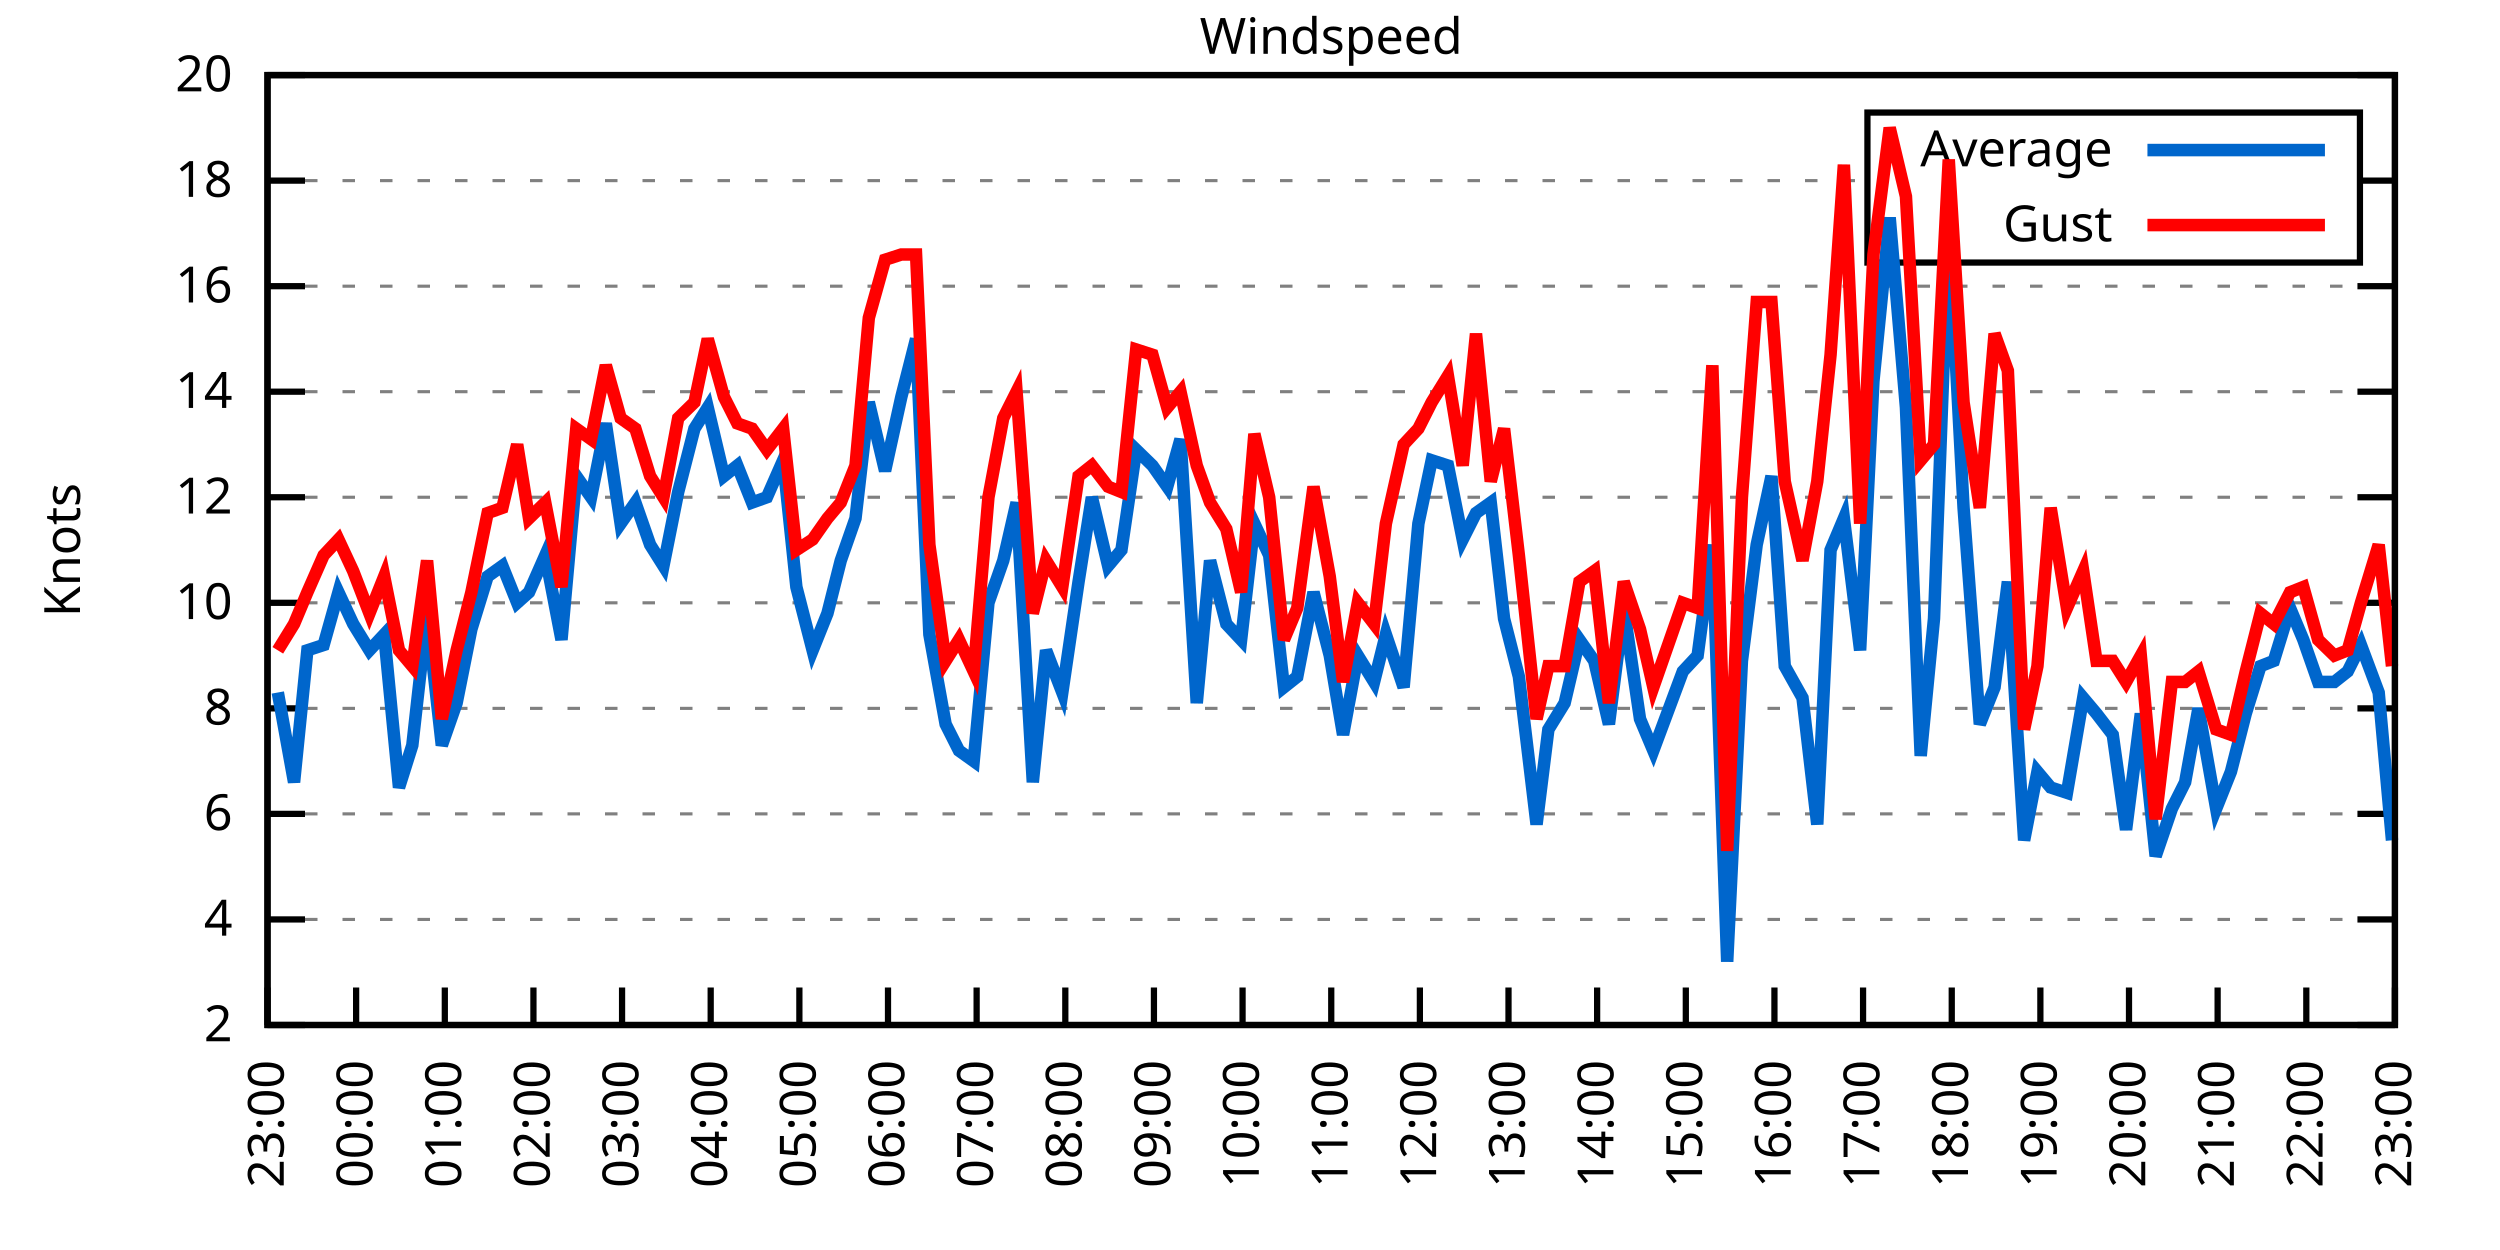
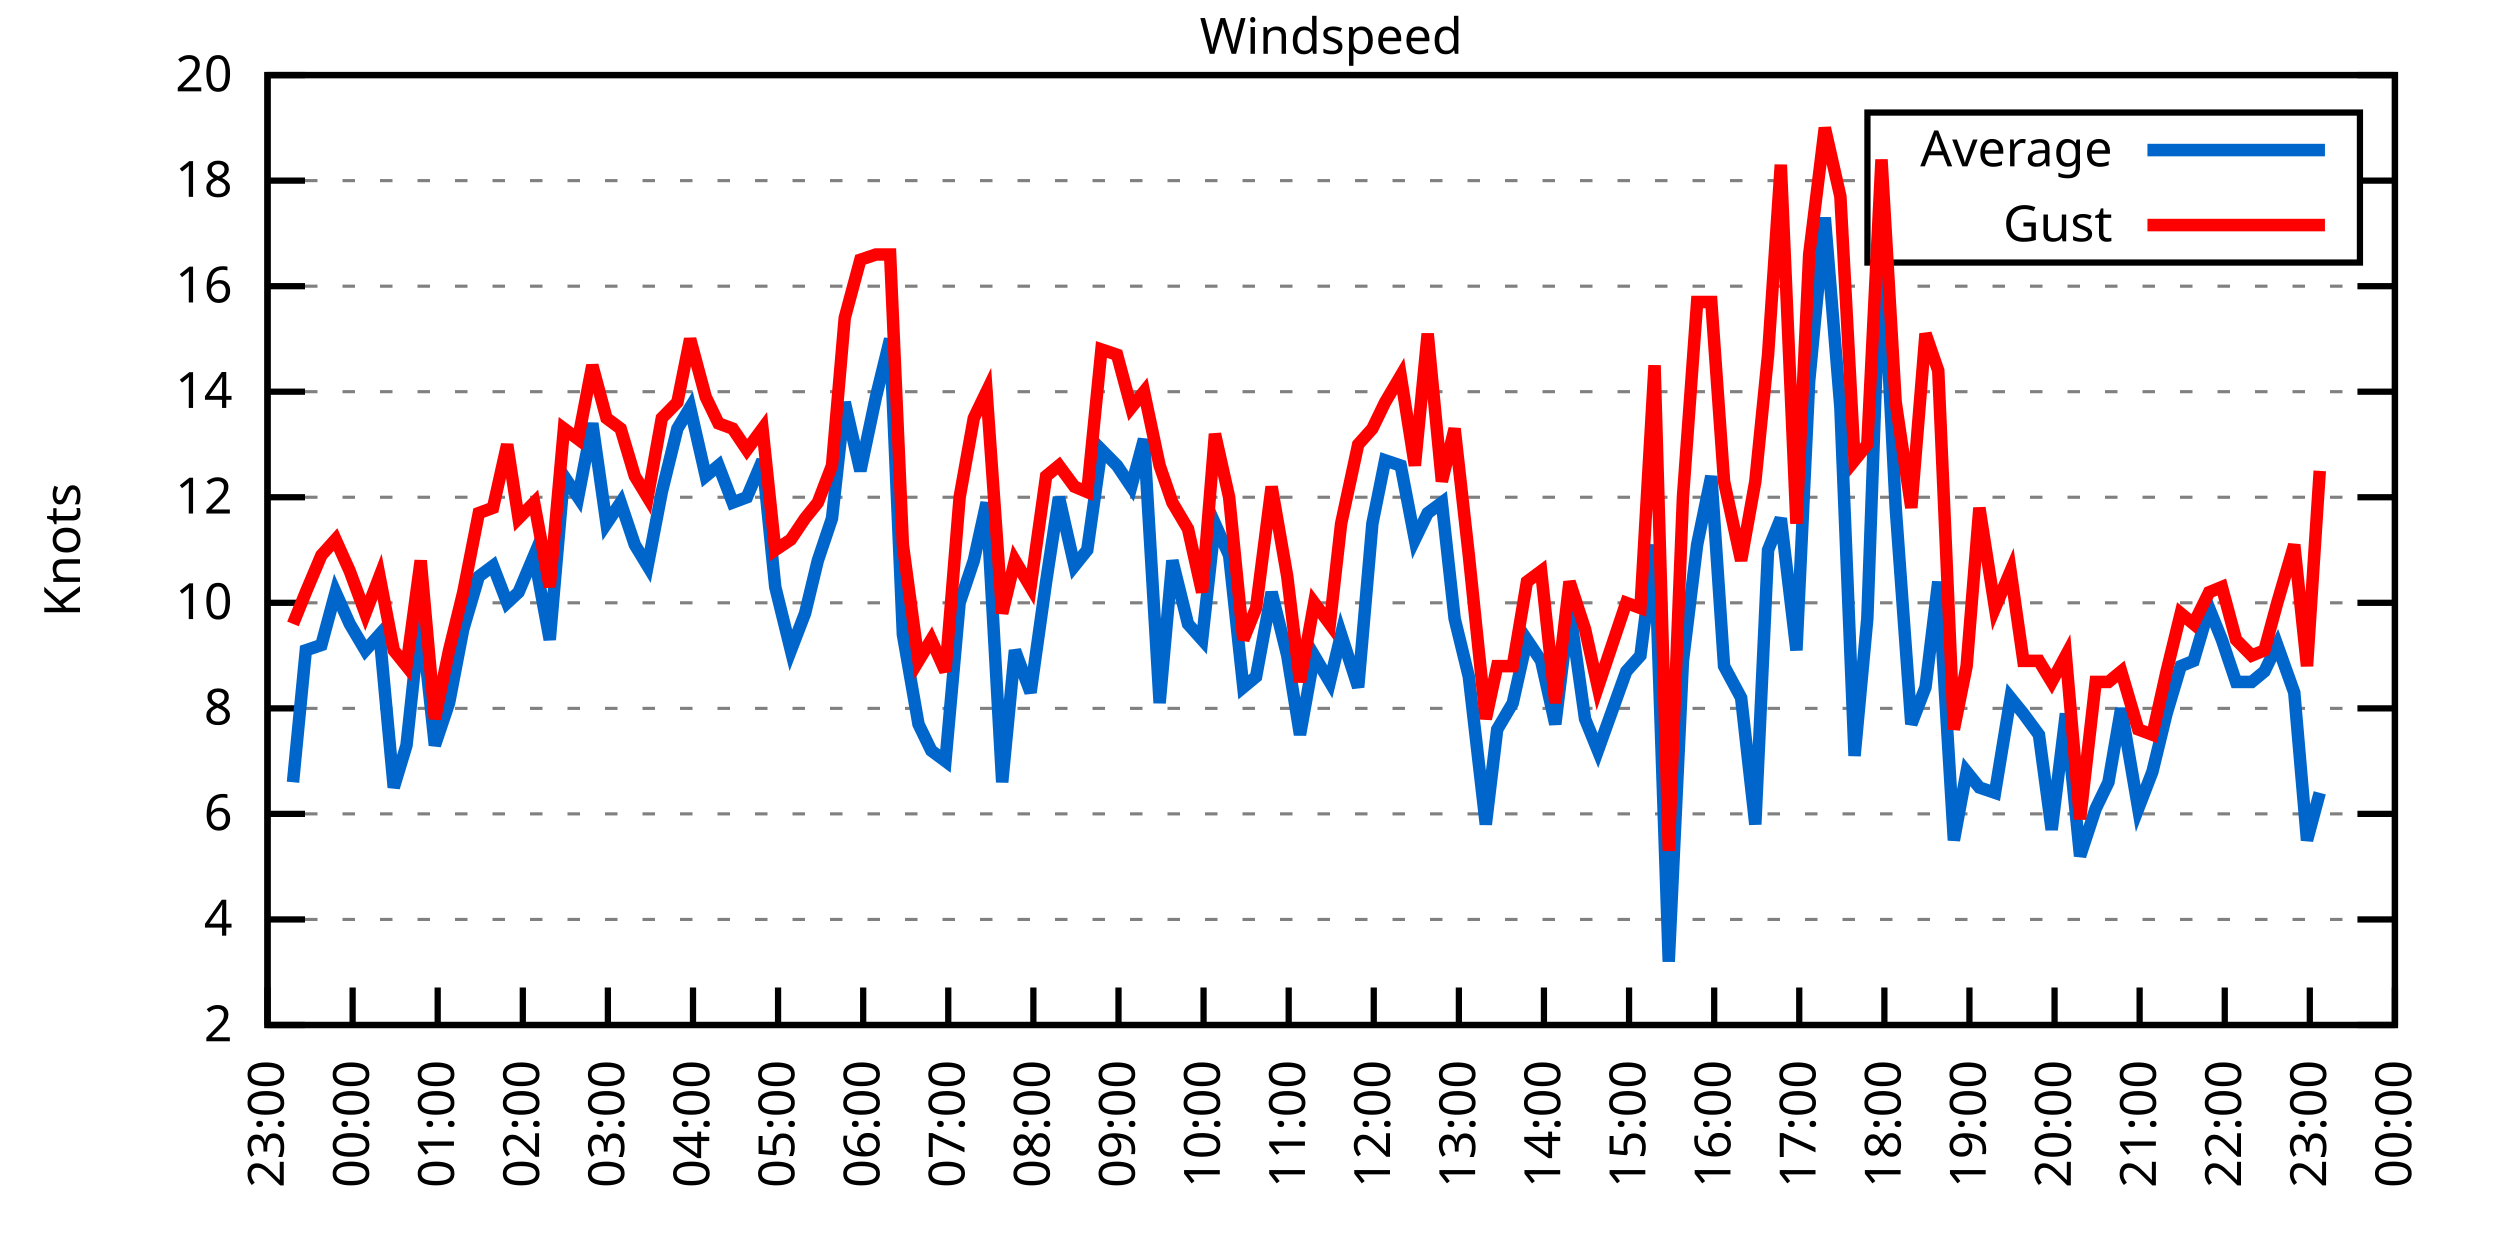
<svg xmlns="http://www.w3.org/2000/svg" xmlns:xlink="http://www.w3.org/1999/xlink" width="400" height="200" viewBox="0 0 400 200">
  <g id="gnuplot_canvas">
    <rect x="0" y="0" width="400" height="200" fill="none" />
    <defs>
      <circle id="gpDot" r="0.5" stroke-width="0.5" stroke="currentColor" />
      <path id="gpPt0" stroke-width="0.333" stroke="currentColor" d="M-1,0 h2 M0,-1 v2" />
      <path id="gpPt1" stroke-width="0.333" stroke="currentColor" d="M-1,-1 L1,1 M1,-1 L-1,1" />
      <path id="gpPt2" stroke-width="0.333" stroke="currentColor" d="M-1,0 L1,0 M0,-1 L0,1 M-1,-1 L1,1 M-1,1 L1,-1" />
      <rect id="gpPt3" stroke-width="0.333" stroke="currentColor" x="-1" y="-1" width="2" height="2" />
      <rect id="gpPt4" stroke-width="0.333" stroke="currentColor" fill="currentColor" x="-1" y="-1" width="2" height="2" />
      <circle id="gpPt5" stroke-width="0.333" stroke="currentColor" cx="0" cy="0" r="1" />
      <use xlink:href="#gpPt5" id="gpPt6" fill="currentColor" stroke="none" />
      <path id="gpPt7" stroke-width="0.333" stroke="currentColor" d="M0,-1.33 L-1.33,0.67 L1.33,0.67 z" />
      <use xlink:href="#gpPt7" id="gpPt8" fill="currentColor" stroke="none" />
      <use xlink:href="#gpPt7" id="gpPt9" stroke="currentColor" transform="rotate(180)" />
      <use xlink:href="#gpPt9" id="gpPt10" fill="currentColor" stroke="none" />
      <use xlink:href="#gpPt3" id="gpPt11" stroke="currentColor" transform="rotate(45)" />
      <use xlink:href="#gpPt11" id="gpPt12" fill="currentColor" stroke="none" />
      <path id="gpPt13" stroke-width="0.333" stroke="currentColor" d="M0,1.330 L1.265,0.411 L0.782,-1.067 L-0.782,-1.076 L-1.265,0.411 z" />
      <use xlink:href="#gpPt13" id="gpPt14" fill="currentColor" stroke="none" />
      <filter id="textbox" filterUnits="objectBoundingBox" x="0" y="0" height="1" width="1">
        <feFlood flood-color="white" flood-opacity="1" result="bgnd" />
        <feComposite in="SourceGraphic" in2="bgnd" operator="atop" />
      </filter>
      <filter id="greybox" filterUnits="objectBoundingBox" x="0" y="0" height="1" width="1">
        <feFlood flood-color="lightgrey" flood-opacity="1" result="grey" />
        <feComposite in="SourceGraphic" in2="grey" operator="atop" />
      </filter>
    </defs>
    <g fill="none" color="white" stroke="currentColor" stroke-width="1.00" stroke-linecap="butt" stroke-linejoin="miter">
</g>
    <g fill="none" color="black" stroke="currentColor" stroke-width="1.00" stroke-linecap="butt" stroke-linejoin="miter">
      <g stroke="none" shape-rendering="crispEdges">
        <polygon fill="rgb(255, 255, 255)" points="42.80,164.00 383.18,164.00 383.18,12.02 42.80,12.02 " />
      </g>
    </g>
    <g fill="none" color="black" stroke="currentColor" stroke-width="1.00" stroke-linecap="butt" stroke-linejoin="miter">
</g>
    <g fill="none" color="black" stroke="black" stroke-width="0.50" stroke-linecap="butt" stroke-linejoin="miter">
</g>
    <g fill="none" color="gray" stroke="currentColor" stroke-width="0.50" stroke-linecap="butt" stroke-linejoin="miter">
      <path stroke="gray" stroke-dasharray="2,4" class="gridline" d="M42.80,164.00 L383.19,164.00  " />
    </g>
    <g fill="none" color="gray" stroke="gray" stroke-width="1.00" stroke-linecap="butt" stroke-linejoin="miter">
</g>
    <g fill="none" color="black" stroke="currentColor" stroke-width="1.00" stroke-linecap="butt" stroke-linejoin="miter">
      <path stroke="black" d="M42.80,164.00 L48.80,164.00 M383.19,164.00 L377.19,164.00  " />
      <g transform="translate(37.20,166.60)" stroke="none" fill="black" font-family="Sans" font-size="8.00" text-anchor="end">
        <text>
          <tspan font-family="Sans"> 2</tspan>
        </text>
      </g>
    </g>
    <g fill="none" color="black" stroke="currentColor" stroke-width="1.00" stroke-linecap="butt" stroke-linejoin="miter">
</g>
    <g fill="none" color="black" stroke="black" stroke-width="0.50" stroke-linecap="butt" stroke-linejoin="miter">
</g>
    <g fill="none" color="gray" stroke="currentColor" stroke-width="0.50" stroke-linecap="butt" stroke-linejoin="miter">
      <path stroke="gray" stroke-dasharray="2,4" class="gridline" d="M42.80,147.11 L383.19,147.11  " />
    </g>
    <g fill="none" color="gray" stroke="gray" stroke-width="1.00" stroke-linecap="butt" stroke-linejoin="miter">
</g>
    <g fill="none" color="black" stroke="currentColor" stroke-width="1.00" stroke-linecap="butt" stroke-linejoin="miter">
      <path stroke="black" d="M42.80,147.11 L48.80,147.11 M383.19,147.11 L377.19,147.11  " />
      <g transform="translate(37.20,149.71)" stroke="none" fill="black" font-family="Sans" font-size="8.00" text-anchor="end">
        <text>
          <tspan font-family="Sans"> 4</tspan>
        </text>
      </g>
    </g>
    <g fill="none" color="black" stroke="currentColor" stroke-width="1.00" stroke-linecap="butt" stroke-linejoin="miter">
</g>
    <g fill="none" color="black" stroke="black" stroke-width="0.50" stroke-linecap="butt" stroke-linejoin="miter">
</g>
    <g fill="none" color="gray" stroke="currentColor" stroke-width="0.50" stroke-linecap="butt" stroke-linejoin="miter">
      <path stroke="gray" stroke-dasharray="2,4" class="gridline" d="M42.80,130.22 L383.19,130.22  " />
    </g>
    <g fill="none" color="gray" stroke="gray" stroke-width="1.00" stroke-linecap="butt" stroke-linejoin="miter">
</g>
    <g fill="none" color="black" stroke="currentColor" stroke-width="1.00" stroke-linecap="butt" stroke-linejoin="miter">
      <path stroke="black" d="M42.80,130.22 L48.80,130.22 M383.19,130.22 L377.19,130.22  " />
      <g transform="translate(37.20,132.82)" stroke="none" fill="black" font-family="Sans" font-size="8.00" text-anchor="end">
        <text>
          <tspan font-family="Sans"> 6</tspan>
        </text>
      </g>
    </g>
    <g fill="none" color="black" stroke="currentColor" stroke-width="1.00" stroke-linecap="butt" stroke-linejoin="miter">
</g>
    <g fill="none" color="black" stroke="black" stroke-width="0.50" stroke-linecap="butt" stroke-linejoin="miter">
</g>
    <g fill="none" color="gray" stroke="currentColor" stroke-width="0.50" stroke-linecap="butt" stroke-linejoin="miter">
      <path stroke="gray" stroke-dasharray="2,4" class="gridline" d="M42.80,113.34 L383.19,113.34  " />
    </g>
    <g fill="none" color="gray" stroke="gray" stroke-width="1.00" stroke-linecap="butt" stroke-linejoin="miter">
</g>
    <g fill="none" color="black" stroke="currentColor" stroke-width="1.00" stroke-linecap="butt" stroke-linejoin="miter">
      <path stroke="black" d="M42.80,113.34 L48.80,113.34 M383.19,113.34 L377.19,113.34  " />
      <g transform="translate(37.20,115.94)" stroke="none" fill="black" font-family="Sans" font-size="8.00" text-anchor="end">
        <text>
          <tspan font-family="Sans"> 8</tspan>
        </text>
      </g>
    </g>
    <g fill="none" color="black" stroke="currentColor" stroke-width="1.00" stroke-linecap="butt" stroke-linejoin="miter">
</g>
    <g fill="none" color="black" stroke="black" stroke-width="0.50" stroke-linecap="butt" stroke-linejoin="miter">
</g>
    <g fill="none" color="gray" stroke="currentColor" stroke-width="0.50" stroke-linecap="butt" stroke-linejoin="miter">
      <path stroke="gray" stroke-dasharray="2,4" class="gridline" d="M42.80,96.45 L383.19,96.45  " />
    </g>
    <g fill="none" color="gray" stroke="gray" stroke-width="1.00" stroke-linecap="butt" stroke-linejoin="miter">
</g>
    <g fill="none" color="black" stroke="currentColor" stroke-width="1.00" stroke-linecap="butt" stroke-linejoin="miter">
      <path stroke="black" d="M42.80,96.45 L48.80,96.45 M383.19,96.45 L377.19,96.45  " />
      <g transform="translate(37.20,99.05)" stroke="none" fill="black" font-family="Sans" font-size="8.00" text-anchor="end">
        <text>
          <tspan font-family="Sans"> 10</tspan>
        </text>
      </g>
    </g>
    <g fill="none" color="black" stroke="currentColor" stroke-width="1.00" stroke-linecap="butt" stroke-linejoin="miter">
</g>
    <g fill="none" color="black" stroke="black" stroke-width="0.50" stroke-linecap="butt" stroke-linejoin="miter">
</g>
    <g fill="none" color="gray" stroke="currentColor" stroke-width="0.50" stroke-linecap="butt" stroke-linejoin="miter">
      <path stroke="gray" stroke-dasharray="2,4" class="gridline" d="M42.80,79.56 L383.19,79.56  " />
    </g>
    <g fill="none" color="gray" stroke="gray" stroke-width="1.00" stroke-linecap="butt" stroke-linejoin="miter">
</g>
    <g fill="none" color="black" stroke="currentColor" stroke-width="1.00" stroke-linecap="butt" stroke-linejoin="miter">
      <path stroke="black" d="M42.80,79.56 L48.80,79.56 M383.19,79.56 L377.19,79.56  " />
      <g transform="translate(37.20,82.16)" stroke="none" fill="black" font-family="Sans" font-size="8.00" text-anchor="end">
        <text>
          <tspan font-family="Sans"> 12</tspan>
        </text>
      </g>
    </g>
    <g fill="none" color="black" stroke="currentColor" stroke-width="1.00" stroke-linecap="butt" stroke-linejoin="miter">
</g>
    <g fill="none" color="black" stroke="black" stroke-width="0.50" stroke-linecap="butt" stroke-linejoin="miter">
</g>
    <g fill="none" color="gray" stroke="currentColor" stroke-width="0.50" stroke-linecap="butt" stroke-linejoin="miter">
      <path stroke="gray" stroke-dasharray="2,4" class="gridline" d="M42.80,62.67 L383.19,62.67  " />
    </g>
    <g fill="none" color="gray" stroke="gray" stroke-width="1.00" stroke-linecap="butt" stroke-linejoin="miter">
</g>
    <g fill="none" color="black" stroke="currentColor" stroke-width="1.00" stroke-linecap="butt" stroke-linejoin="miter">
      <path stroke="black" d="M42.80,62.67 L48.80,62.67 M383.19,62.67 L377.19,62.67  " />
      <g transform="translate(37.20,65.27)" stroke="none" fill="black" font-family="Sans" font-size="8.00" text-anchor="end">
        <text>
          <tspan font-family="Sans"> 14</tspan>
        </text>
      </g>
    </g>
    <g fill="none" color="black" stroke="currentColor" stroke-width="1.00" stroke-linecap="butt" stroke-linejoin="miter">
</g>
    <g fill="none" color="black" stroke="black" stroke-width="0.50" stroke-linecap="butt" stroke-linejoin="miter">
</g>
    <g fill="none" color="gray" stroke="currentColor" stroke-width="0.50" stroke-linecap="butt" stroke-linejoin="miter">
      <path stroke="gray" stroke-dasharray="2,4" class="gridline" d="M42.80,45.79 L383.19,45.79  " />
    </g>
    <g fill="none" color="gray" stroke="gray" stroke-width="1.00" stroke-linecap="butt" stroke-linejoin="miter">
</g>
    <g fill="none" color="black" stroke="currentColor" stroke-width="1.00" stroke-linecap="butt" stroke-linejoin="miter">
      <path stroke="black" d="M42.80,45.79 L48.80,45.79 M383.19,45.79 L377.19,45.79  " />
      <g transform="translate(37.20,48.39)" stroke="none" fill="black" font-family="Sans" font-size="8.00" text-anchor="end">
        <text>
          <tspan font-family="Sans"> 16</tspan>
        </text>
      </g>
    </g>
    <g fill="none" color="black" stroke="currentColor" stroke-width="1.00" stroke-linecap="butt" stroke-linejoin="miter">
</g>
    <g fill="none" color="black" stroke="black" stroke-width="0.50" stroke-linecap="butt" stroke-linejoin="miter">
</g>
    <g fill="none" color="gray" stroke="currentColor" stroke-width="0.50" stroke-linecap="butt" stroke-linejoin="miter">
      <path stroke="gray" stroke-dasharray="2,4" class="gridline" d="M42.80,28.90 L298.79,28.90 M377.59,28.90 L383.19,28.90  " />
    </g>
    <g fill="none" color="gray" stroke="gray" stroke-width="1.00" stroke-linecap="butt" stroke-linejoin="miter">
</g>
    <g fill="none" color="black" stroke="currentColor" stroke-width="1.00" stroke-linecap="butt" stroke-linejoin="miter">
      <path stroke="black" d="M42.80,28.90 L48.80,28.90 M383.19,28.90 L377.19,28.90  " />
      <g transform="translate(37.20,31.50)" stroke="none" fill="black" font-family="Sans" font-size="8.00" text-anchor="end">
        <text>
          <tspan font-family="Sans"> 18</tspan>
        </text>
      </g>
    </g>
    <g fill="none" color="black" stroke="currentColor" stroke-width="1.00" stroke-linecap="butt" stroke-linejoin="miter">
</g>
    <g fill="none" color="black" stroke="black" stroke-width="0.50" stroke-linecap="butt" stroke-linejoin="miter">
</g>
    <g fill="none" color="gray" stroke="currentColor" stroke-width="0.50" stroke-linecap="butt" stroke-linejoin="miter">
      <path stroke="gray" stroke-dasharray="2,4" class="gridline" d="M42.80,12.01 L383.19,12.01  " />
    </g>
    <g fill="none" color="gray" stroke="gray" stroke-width="1.00" stroke-linecap="butt" stroke-linejoin="miter">
</g>
    <g fill="none" color="black" stroke="currentColor" stroke-width="1.00" stroke-linecap="butt" stroke-linejoin="miter">
      <path stroke="black" d="M42.80,12.01 L48.80,12.01 M383.19,12.01 L377.19,12.01  " />
      <g transform="translate(37.20,14.61)" stroke="none" fill="black" font-family="Sans" font-size="8.00" text-anchor="end">
        <text>
          <tspan font-family="Sans"> 20</tspan>
        </text>
      </g>
    </g>
    <g fill="none" color="black" stroke="currentColor" stroke-width="1.00" stroke-linecap="butt" stroke-linejoin="miter">
      <path stroke="black" d="M42.80,164.00 L42.80,158.00  " />
      <g transform="translate(45.40,169.60) rotate(270.00)" stroke="none" fill="black" font-family="Sans" font-size="8.00" text-anchor="end">
        <text>
          <tspan font-family="Sans">23:00</tspan>
        </text>
      </g>
    </g>
    <g fill="none" color="black" stroke="currentColor" stroke-width="1.00" stroke-linecap="butt" stroke-linejoin="miter">
-       <path stroke="black" d="M56.98,164.00 L56.98,158.00  " />
-       <g transform="translate(59.58,169.60) rotate(270.00)" stroke="none" fill="black" font-family="Sans" font-size="8.00" text-anchor="end">
+       <path stroke="black" d="M56.42,164.00 L56.42,158.00  " />
+       <g transform="translate(59.02,169.60) rotate(270.00)" stroke="none" fill="black" font-family="Sans" font-size="8.00" text-anchor="end">
        <text>
          <tspan font-family="Sans">00:00</tspan>
        </text>
      </g>
    </g>
    <g fill="none" color="black" stroke="currentColor" stroke-width="1.00" stroke-linecap="butt" stroke-linejoin="miter">
-       <path stroke="black" d="M71.17,164.00 L71.17,158.00  " />
-       <g transform="translate(73.77,169.60) rotate(270.00)" stroke="none" fill="black" font-family="Sans" font-size="8.00" text-anchor="end">
+       <path stroke="black" d="M70.03,164.00 L70.03,158.00  " />
+       <g transform="translate(72.63,169.60) rotate(270.00)" stroke="none" fill="black" font-family="Sans" font-size="8.00" text-anchor="end">
        <text>
          <tspan font-family="Sans">01:00</tspan>
        </text>
      </g>
    </g>
    <g fill="none" color="black" stroke="currentColor" stroke-width="1.00" stroke-linecap="butt" stroke-linejoin="miter">
-       <path stroke="black" d="M85.35,164.00 L85.35,158.00  " />
-       <g transform="translate(87.95,169.60) rotate(270.00)" stroke="none" fill="black" font-family="Sans" font-size="8.00" text-anchor="end">
+       <path stroke="black" d="M83.65,164.00 L83.65,158.00  " />
+       <g transform="translate(86.25,169.60) rotate(270.00)" stroke="none" fill="black" font-family="Sans" font-size="8.00" text-anchor="end">
        <text>
          <tspan font-family="Sans">02:00</tspan>
        </text>
      </g>
    </g>
    <g fill="none" color="black" stroke="currentColor" stroke-width="1.00" stroke-linecap="butt" stroke-linejoin="miter">
-       <path stroke="black" d="M99.53,164.00 L99.53,158.00  " />
-       <g transform="translate(102.13,169.60) rotate(270.00)" stroke="none" fill="black" font-family="Sans" font-size="8.00" text-anchor="end">
+       <path stroke="black" d="M97.26,164.00 L97.26,158.00  " />
+       <g transform="translate(99.86,169.60) rotate(270.00)" stroke="none" fill="black" font-family="Sans" font-size="8.00" text-anchor="end">
        <text>
          <tspan font-family="Sans">03:00</tspan>
        </text>
      </g>
    </g>
    <g fill="none" color="black" stroke="currentColor" stroke-width="1.00" stroke-linecap="butt" stroke-linejoin="miter">
-       <path stroke="black" d="M113.71,164.00 L113.71,158.00  " />
-       <g transform="translate(116.31,169.60) rotate(270.00)" stroke="none" fill="black" font-family="Sans" font-size="8.00" text-anchor="end">
+       <path stroke="black" d="M110.88,164.00 L110.88,158.00  " />
+       <g transform="translate(113.48,169.60) rotate(270.00)" stroke="none" fill="black" font-family="Sans" font-size="8.00" text-anchor="end">
        <text>
          <tspan font-family="Sans">04:00</tspan>
        </text>
      </g>
    </g>
    <g fill="none" color="black" stroke="currentColor" stroke-width="1.00" stroke-linecap="butt" stroke-linejoin="miter">
-       <path stroke="black" d="M127.90,164.00 L127.90,158.00  " />
-       <g transform="translate(130.50,169.60) rotate(270.00)" stroke="none" fill="black" font-family="Sans" font-size="8.00" text-anchor="end">
+       <path stroke="black" d="M124.49,164.00 L124.49,158.00  " />
+       <g transform="translate(127.09,169.60) rotate(270.00)" stroke="none" fill="black" font-family="Sans" font-size="8.00" text-anchor="end">
        <text>
          <tspan font-family="Sans">05:00</tspan>
        </text>
      </g>
    </g>
    <g fill="none" color="black" stroke="currentColor" stroke-width="1.00" stroke-linecap="butt" stroke-linejoin="miter">
-       <path stroke="black" d="M142.08,164.00 L142.08,158.00  " />
-       <g transform="translate(144.68,169.60) rotate(270.00)" stroke="none" fill="black" font-family="Sans" font-size="8.00" text-anchor="end">
+       <path stroke="black" d="M138.11,164.00 L138.11,158.00  " />
+       <g transform="translate(140.71,169.60) rotate(270.00)" stroke="none" fill="black" font-family="Sans" font-size="8.00" text-anchor="end">
        <text>
          <tspan font-family="Sans">06:00</tspan>
        </text>
      </g>
    </g>
    <g fill="none" color="black" stroke="currentColor" stroke-width="1.00" stroke-linecap="butt" stroke-linejoin="miter">
-       <path stroke="black" d="M156.26,164.00 L156.26,158.00  " />
-       <g transform="translate(158.86,169.60) rotate(270.00)" stroke="none" fill="black" font-family="Sans" font-size="8.00" text-anchor="end">
+       <path stroke="black" d="M151.72,164.00 L151.72,158.00  " />
+       <g transform="translate(154.32,169.60) rotate(270.00)" stroke="none" fill="black" font-family="Sans" font-size="8.00" text-anchor="end">
        <text>
          <tspan font-family="Sans">07:00</tspan>
        </text>
      </g>
    </g>
    <g fill="none" color="black" stroke="currentColor" stroke-width="1.00" stroke-linecap="butt" stroke-linejoin="miter">
-       <path stroke="black" d="M170.45,164.00 L170.45,158.00  " />
-       <g transform="translate(173.05,169.60) rotate(270.00)" stroke="none" fill="black" font-family="Sans" font-size="8.00" text-anchor="end">
+       <path stroke="black" d="M165.34,164.00 L165.34,158.00  " />
+       <g transform="translate(167.94,169.60) rotate(270.00)" stroke="none" fill="black" font-family="Sans" font-size="8.00" text-anchor="end">
        <text>
          <tspan font-family="Sans">08:00</tspan>
        </text>
      </g>
    </g>
    <g fill="none" color="black" stroke="currentColor" stroke-width="1.00" stroke-linecap="butt" stroke-linejoin="miter">
-       <path stroke="black" d="M184.63,164.00 L184.63,158.00  " />
-       <g transform="translate(187.23,169.60) rotate(270.00)" stroke="none" fill="black" font-family="Sans" font-size="8.00" text-anchor="end">
+       <path stroke="black" d="M178.96,164.00 L178.96,158.00  " />
+       <g transform="translate(181.56,169.60) rotate(270.00)" stroke="none" fill="black" font-family="Sans" font-size="8.00" text-anchor="end">
        <text>
          <tspan font-family="Sans">09:00</tspan>
        </text>
      </g>
    </g>
    <g fill="none" color="black" stroke="currentColor" stroke-width="1.00" stroke-linecap="butt" stroke-linejoin="miter">
-       <path stroke="black" d="M198.81,164.00 L198.81,158.00  " />
-       <g transform="translate(201.41,169.60) rotate(270.00)" stroke="none" fill="black" font-family="Sans" font-size="8.00" text-anchor="end">
+       <path stroke="black" d="M192.57,164.00 L192.57,158.00  " />
+       <g transform="translate(195.17,169.60) rotate(270.00)" stroke="none" fill="black" font-family="Sans" font-size="8.00" text-anchor="end">
        <text>
          <tspan font-family="Sans">10:00</tspan>
        </text>
      </g>
    </g>
    <g fill="none" color="black" stroke="currentColor" stroke-width="1.00" stroke-linecap="butt" stroke-linejoin="miter">
-       <path stroke="black" d="M213.00,164.00 L213.00,158.00  " />
-       <g transform="translate(215.60,169.60) rotate(270.00)" stroke="none" fill="black" font-family="Sans" font-size="8.00" text-anchor="end">
+       <path stroke="black" d="M206.19,164.00 L206.19,158.00  " />
+       <g transform="translate(208.79,169.60) rotate(270.00)" stroke="none" fill="black" font-family="Sans" font-size="8.00" text-anchor="end">
        <text>
          <tspan font-family="Sans">11:00</tspan>
        </text>
      </g>
    </g>
    <g fill="none" color="black" stroke="currentColor" stroke-width="1.00" stroke-linecap="butt" stroke-linejoin="miter">
-       <path stroke="black" d="M227.18,164.00 L227.18,158.00  " />
-       <g transform="translate(229.78,169.60) rotate(270.00)" stroke="none" fill="black" font-family="Sans" font-size="8.00" text-anchor="end">
+       <path stroke="black" d="M219.80,164.00 L219.80,158.00  " />
+       <g transform="translate(222.40,169.60) rotate(270.00)" stroke="none" fill="black" font-family="Sans" font-size="8.00" text-anchor="end">
        <text>
          <tspan font-family="Sans">12:00</tspan>
        </text>
      </g>
    </g>
    <g fill="none" color="black" stroke="currentColor" stroke-width="1.00" stroke-linecap="butt" stroke-linejoin="miter">
-       <path stroke="black" d="M241.36,164.00 L241.36,158.00  " />
-       <g transform="translate(243.96,169.60) rotate(270.00)" stroke="none" fill="black" font-family="Sans" font-size="8.00" text-anchor="end">
+       <path stroke="black" d="M233.42,164.00 L233.42,158.00  " />
+       <g transform="translate(236.02,169.60) rotate(270.00)" stroke="none" fill="black" font-family="Sans" font-size="8.00" text-anchor="end">
        <text>
          <tspan font-family="Sans">13:00</tspan>
        </text>
      </g>
    </g>
    <g fill="none" color="black" stroke="currentColor" stroke-width="1.00" stroke-linecap="butt" stroke-linejoin="miter">
-       <path stroke="black" d="M255.54,164.00 L255.54,158.00  " />
-       <g transform="translate(258.14,169.60) rotate(270.00)" stroke="none" fill="black" font-family="Sans" font-size="8.00" text-anchor="end">
+       <path stroke="black" d="M247.03,164.00 L247.03,158.00  " />
+       <g transform="translate(249.63,169.60) rotate(270.00)" stroke="none" fill="black" font-family="Sans" font-size="8.00" text-anchor="end">
        <text>
          <tspan font-family="Sans">14:00</tspan>
        </text>
      </g>
    </g>
    <g fill="none" color="black" stroke="currentColor" stroke-width="1.00" stroke-linecap="butt" stroke-linejoin="miter">
-       <path stroke="black" d="M269.73,164.00 L269.73,158.00  " />
-       <g transform="translate(272.33,169.60) rotate(270.00)" stroke="none" fill="black" font-family="Sans" font-size="8.00" text-anchor="end">
+       <path stroke="black" d="M260.65,164.00 L260.65,158.00  " />
+       <g transform="translate(263.25,169.60) rotate(270.00)" stroke="none" fill="black" font-family="Sans" font-size="8.00" text-anchor="end">
        <text>
          <tspan font-family="Sans">15:00</tspan>
        </text>
      </g>
    </g>
    <g fill="none" color="black" stroke="currentColor" stroke-width="1.00" stroke-linecap="butt" stroke-linejoin="miter">
-       <path stroke="black" d="M283.91,164.00 L283.91,158.00  " />
-       <g transform="translate(286.51,169.60) rotate(270.00)" stroke="none" fill="black" font-family="Sans" font-size="8.00" text-anchor="end">
+       <path stroke="black" d="M274.27,164.00 L274.27,158.00  " />
+       <g transform="translate(276.87,169.60) rotate(270.00)" stroke="none" fill="black" font-family="Sans" font-size="8.00" text-anchor="end">
        <text>
          <tspan font-family="Sans">16:00</tspan>
        </text>
      </g>
    </g>
    <g fill="none" color="black" stroke="currentColor" stroke-width="1.00" stroke-linecap="butt" stroke-linejoin="miter">
-       <path stroke="black" d="M298.09,164.00 L298.09,158.00  " />
-       <g transform="translate(300.69,169.60) rotate(270.00)" stroke="none" fill="black" font-family="Sans" font-size="8.00" text-anchor="end">
+       <path stroke="black" d="M287.88,164.00 L287.88,158.00  " />
+       <g transform="translate(290.48,169.60) rotate(270.00)" stroke="none" fill="black" font-family="Sans" font-size="8.00" text-anchor="end">
        <text>
          <tspan font-family="Sans">17:00</tspan>
        </text>
      </g>
    </g>
    <g fill="none" color="black" stroke="currentColor" stroke-width="1.00" stroke-linecap="butt" stroke-linejoin="miter">
-       <path stroke="black" d="M312.28,164.00 L312.28,158.00  " />
-       <g transform="translate(314.88,169.60) rotate(270.00)" stroke="none" fill="black" font-family="Sans" font-size="8.00" text-anchor="end">
+       <path stroke="black" d="M301.50,164.00 L301.50,158.00  " />
+       <g transform="translate(304.10,169.60) rotate(270.00)" stroke="none" fill="black" font-family="Sans" font-size="8.00" text-anchor="end">
        <text>
          <tspan font-family="Sans">18:00</tspan>
        </text>
      </g>
    </g>
    <g fill="none" color="black" stroke="currentColor" stroke-width="1.00" stroke-linecap="butt" stroke-linejoin="miter">
-       <path stroke="black" d="M326.46,164.00 L326.46,158.00  " />
-       <g transform="translate(329.06,169.60) rotate(270.00)" stroke="none" fill="black" font-family="Sans" font-size="8.00" text-anchor="end">
+       <path stroke="black" d="M315.11,164.00 L315.11,158.00  " />
+       <g transform="translate(317.71,169.60) rotate(270.00)" stroke="none" fill="black" font-family="Sans" font-size="8.00" text-anchor="end">
        <text>
          <tspan font-family="Sans">19:00</tspan>
        </text>
      </g>
    </g>
    <g fill="none" color="black" stroke="currentColor" stroke-width="1.00" stroke-linecap="butt" stroke-linejoin="miter">
-       <path stroke="black" d="M340.64,164.00 L340.64,158.00  " />
-       <g transform="translate(343.24,169.60) rotate(270.00)" stroke="none" fill="black" font-family="Sans" font-size="8.00" text-anchor="end">
+       <path stroke="black" d="M328.73,164.00 L328.73,158.00  " />
+       <g transform="translate(331.33,169.60) rotate(270.00)" stroke="none" fill="black" font-family="Sans" font-size="8.00" text-anchor="end">
        <text>
          <tspan font-family="Sans">20:00</tspan>
        </text>
      </g>
    </g>
    <g fill="none" color="black" stroke="currentColor" stroke-width="1.00" stroke-linecap="butt" stroke-linejoin="miter">
-       <path stroke="black" d="M354.82,164.00 L354.82,158.00  " />
-       <g transform="translate(357.42,169.60) rotate(270.00)" stroke="none" fill="black" font-family="Sans" font-size="8.00" text-anchor="end">
+       <path stroke="black" d="M342.34,164.00 L342.34,158.00  " />
+       <g transform="translate(344.94,169.60) rotate(270.00)" stroke="none" fill="black" font-family="Sans" font-size="8.00" text-anchor="end">
        <text>
          <tspan font-family="Sans">21:00</tspan>
        </text>
      </g>
    </g>
    <g fill="none" color="black" stroke="currentColor" stroke-width="1.00" stroke-linecap="butt" stroke-linejoin="miter">
-       <path stroke="black" d="M369.01,164.00 L369.01,158.00  " />
-       <g transform="translate(371.61,169.60) rotate(270.00)" stroke="none" fill="black" font-family="Sans" font-size="8.00" text-anchor="end">
+       <path stroke="black" d="M355.96,164.00 L355.96,158.00  " />
+       <g transform="translate(358.56,169.60) rotate(270.00)" stroke="none" fill="black" font-family="Sans" font-size="8.00" text-anchor="end">
        <text>
          <tspan font-family="Sans">22:00</tspan>
+         </text>
+       </g>
+     </g>
+     <g fill="none" color="black" stroke="currentColor" stroke-width="1.00" stroke-linecap="butt" stroke-linejoin="miter">
+       <path stroke="black" d="M369.57,164.00 L369.57,158.00  " />
+       <g transform="translate(372.17,169.60) rotate(270.00)" stroke="none" fill="black" font-family="Sans" font-size="8.00" text-anchor="end">
+         <text>
+           <tspan font-family="Sans">23:00</tspan>
        </text>
      </g>
    </g>
    <g fill="none" color="black" stroke="currentColor" stroke-width="1.00" stroke-linecap="butt" stroke-linejoin="miter">
      <path stroke="black" d="M383.19,164.00 L383.19,158.00  " />
      <g transform="translate(385.79,169.60) rotate(270.00)" stroke="none" fill="black" font-family="Sans" font-size="8.00" text-anchor="end">
        <text>
-           <tspan font-family="Sans">23:00</tspan>
+           <tspan font-family="Sans">00:00</tspan>
        </text>
      </g>
    </g>
    <g fill="none" color="black" stroke="currentColor" stroke-width="1.00" stroke-linecap="butt" stroke-linejoin="miter">
</g>
    <g fill="none" color="black" stroke="currentColor" stroke-width="1.00" stroke-linecap="butt" stroke-linejoin="miter">
      <path stroke="black" d="M42.80,12.01 L42.80,164.00 L383.19,164.00 L383.19,12.01 L42.80,12.01 Z  " />
    </g>
    <g fill="none" color="black" stroke="currentColor" stroke-width="1.00" stroke-linecap="butt" stroke-linejoin="miter">
</g>
    <g fill="none" color="black" stroke="currentColor" stroke-width="1.00" stroke-linecap="butt" stroke-linejoin="miter">
      <path stroke="black" d="M298.79,42.01 L298.79,18.01 L377.59,18.01 L377.59,42.01 L298.79,42.01 Z  " />
    </g>
    <g id="Windspeed_plot_1">
      <g fill="none" color="white" stroke="black" stroke-width="2.00" stroke-linecap="butt" stroke-linejoin="miter">
</g>
      <g fill="none" color="black" stroke="currentColor" stroke-width="2.00" stroke-linecap="butt" stroke-linejoin="miter">
        <g transform="translate(337.99,26.61)" stroke="none" fill="black" font-family="Sans" font-size="8.00" text-anchor="end">
          <text>
            <tspan font-family="Sans">Average</tspan>
          </text>
        </g>
      </g>
      <g fill="none" color="black" stroke="currentColor" stroke-width="2.00" stroke-linecap="butt" stroke-linejoin="miter">
-         <path stroke="rgb(  0, 102, 204)" d="M343.59,24.01 L371.99,24.01 M44.45,110.80 L47.05,125.16 L49.18,104.05 L51.78,103.20 L54.15,94.76 L56.51,99.83   L59.11,104.05 L61.47,101.52 L63.84,126.00 L65.97,119.25 L68.33,98.14 L70.69,119.25 L73.06,112.49 L75.42,100.67   L78.02,92.23 L80.38,90.54 L82.75,96.45 L84.64,94.76 L87.24,88.85 L89.84,102.36 L92.20,76.18 L94.57,79.56   L96.93,67.74 L99.30,83.78 L101.66,80.41 L104.02,87.16 L106.15,90.54 L108.51,78.72 L111.11,68.58 L113.24,65.21   L115.84,76.18 L117.97,74.49 L120.33,80.41 L122.70,79.56 L125.30,73.65 L127.42,93.92 L130.02,104.05 L132.39,98.14   L134.52,89.69 L136.88,82.94 L139.01,64.36 L141.61,75.34 L144.21,63.52 L146.57,54.23 L148.70,101.52 L151.30,115.87   L153.43,120.09 L155.79,121.78 L158.15,96.45 L160.52,89.69 L162.65,80.41 L165.25,125.16 L167.37,104.05 L169.97,110.80   L172.57,93.07 L174.70,79.56 L177.30,90.54 L179.43,88.00 L181.79,71.96 L184.39,74.49 L186.76,77.87 L188.88,70.27   L191.48,112.49 L193.61,89.69 L196.21,99.83 L198.58,102.36 L200.70,83.78 L203.07,88.85 L205.43,109.96 L207.56,108.27   L210.16,94.76 L212.76,104.89 L214.89,117.56 L217.25,104.89 L219.85,109.11 L221.74,101.52 L224.58,109.96 L226.94,83.78   L229.07,73.65 L231.67,74.49 L234.03,86.32 L236.16,82.09 L238.52,80.41 L240.65,98.98 L243.02,108.27 L245.85,131.91   L247.74,116.71 L250.34,112.49 L252.71,102.36 L255.07,105.74 L257.43,115.87 L259.80,97.29 L262.40,115.03 L264.53,120.09   L269.25,107.43 L271.62,104.89 L273.98,87.16 L276.35,153.87 L278.71,105.74 L281.07,87.16 L283.44,76.18 L285.56,106.58   L288.40,111.65 L290.76,131.91 L292.89,88.00 L295.02,82.94 L297.62,104.05 L299.75,60.98 L302.35,34.81 L304.95,65.21   L307.31,120.94 L309.44,98.98 L311.80,36.50 L314.17,81.25 L316.77,115.87 L319.13,109.96 L321.26,93.07 L323.86,134.45   L325.99,123.47 L328.11,126.00 L330.71,126.85 L333.31,111.65 L335.44,114.18 L338.04,117.56 L340.17,132.76 L342.53,114.18   L344.90,136.98 L347.50,129.38 L349.62,125.16 L351.75,113.34 L354.59,129.38 L356.95,123.47 L359.32,114.18 L361.68,106.58   L363.81,105.74 L366.41,97.29 L368.53,102.36 L370.90,109.11 L373.50,109.11 L375.63,107.43 L377.75,103.20 L380.59,110.80   L382.72,134.45  " />
+         <path stroke="rgb(  0, 102, 204)" d="M343.59,24.01 L371.99,24.01 M46.88,125.16 L48.93,104.05 L51.42,103.20 L53.69,94.76 L55.96,99.83 L58.46,104.05   L60.73,101.52 L63.00,126.00 L65.04,119.25 L67.31,98.14 L69.58,119.25 L71.85,112.49 L74.12,100.67 L76.61,92.23   L78.88,90.54 L81.15,96.45 L82.97,94.76 L85.46,88.85 L87.96,102.36 L90.23,76.18 L92.50,79.56 L94.77,67.74   L97.04,83.78 L99.30,80.41 L101.57,87.16 L103.62,90.54 L105.89,78.72 L108.38,68.58 L110.42,65.21 L112.92,76.18   L114.96,74.49 L117.23,80.41 L119.50,79.56 L122.00,73.65 L124.04,93.92 L126.54,104.05 L128.81,98.14 L130.85,89.69   L133.12,82.94 L135.16,64.36 L137.66,75.34 L140.15,63.52 L142.42,54.23 L144.46,101.52 L146.96,115.87 L149.00,120.09   L151.27,121.78 L153.54,96.45 L155.81,89.69 L157.85,80.41 L160.35,125.16 L162.39,104.05 L164.89,110.80 L167.38,93.07   L169.43,79.56 L171.92,90.54 L173.96,88.00 L176.23,71.96 L178.73,74.49 L181.00,77.87 L183.04,70.27 L185.54,112.49   L187.58,89.69 L190.08,99.83 L192.34,102.36 L194.39,83.78 L196.66,88.85 L198.93,109.96 L200.97,108.27 L203.46,94.76   L205.96,104.89 L208.00,117.56 L210.27,104.89 L212.77,109.11 L214.58,101.52 L217.31,109.96 L219.58,83.78 L221.62,73.65   L224.11,74.49 L226.38,86.32 L228.43,82.09 L230.70,80.41 L232.74,98.98 L235.01,108.27 L237.73,131.91 L239.55,116.71   L242.04,112.49 L244.31,102.36 L246.58,105.74 L248.85,115.87 L251.12,97.29 L253.61,115.03 L255.66,120.09 L260.20,107.43   L262.47,104.89 L264.73,87.16 L267.00,153.87 L269.27,105.74 L271.54,87.16 L273.81,76.18 L275.85,106.58 L278.58,111.65   L280.85,131.91 L282.89,88.00 L284.93,82.94 L287.43,104.05 L289.47,60.98 L291.97,34.81 L294.46,65.21 L296.73,120.94   L298.77,98.98 L301.04,36.50 L303.31,81.25 L305.81,115.87 L308.08,109.96 L310.12,93.07 L312.62,134.45 L314.66,123.47   L316.70,126.00 L319.20,126.85 L321.69,111.65 L323.74,114.18 L326.23,117.56 L328.27,132.76 L330.54,114.18 L332.81,136.98   L335.31,129.38 L337.35,125.16 L339.39,113.34 L342.12,129.38 L344.39,123.47 L346.65,114.18 L348.92,106.58 L350.97,105.74   L353.46,97.29 L355.50,102.36 L357.77,109.11 L360.27,109.11 L362.31,107.43 L364.36,103.20 L367.08,110.80 L369.12,134.45   L371.16,126.85  " />
      </g>
    </g>
    <g id="Windspeed_plot_2">
      <g fill="none" color="black" stroke="currentColor" stroke-width="2.00" stroke-linecap="butt" stroke-linejoin="miter">
        <g transform="translate(337.99,38.61)" stroke="none" fill="black" font-family="Sans" font-size="8.00" text-anchor="end">
          <text>
            <tspan font-family="Sans">Gust</tspan>
          </text>
        </g>
      </g>
      <g fill="none" color="black" stroke="currentColor" stroke-width="2.00" stroke-linecap="butt" stroke-linejoin="miter">
-         <path stroke="rgb(255,   0,   0)" d="M343.59,36.01 L371.99,36.01 M44.45,104.05 L47.05,99.83 L49.18,94.76 L51.78,88.85 L54.15,86.32 L56.51,91.38   L59.11,98.14 L61.47,92.23 L63.84,104.05 L65.97,106.58 L68.33,89.69 L70.69,115.03 L73.06,104.05 L75.42,94.76   L78.02,82.09 L80.38,81.25 L82.75,71.12 L84.64,82.94 L87.24,80.41 L89.84,93.92 L92.20,68.58 L94.57,70.27   L96.93,58.45 L99.30,66.90 L101.66,68.58 L104.02,76.18 L106.15,79.56 L108.51,66.90 L111.11,64.36 L113.24,54.23   L115.84,63.52 L117.97,67.74 L120.33,68.58 L122.70,71.96 L125.30,68.58 L127.42,88.00 L130.02,86.32 L132.39,82.94   L134.52,80.41 L136.88,74.49 L139.01,50.85 L141.61,41.56 L144.21,40.72 L146.57,40.72 L148.70,87.16 L151.30,105.74   L153.43,102.36 L155.79,107.43 L158.15,79.56 L160.52,66.90 L162.65,62.67 L165.25,98.14 L167.37,89.69 L169.97,93.92   L172.57,76.18 L174.70,74.49 L177.30,77.87 L179.43,78.72 L181.79,55.92 L184.39,56.76 L186.76,65.21 L188.88,62.67   L191.48,74.49 L193.61,80.41 L196.21,84.63 L198.58,94.76 L200.70,69.43 L203.07,79.56 L205.43,102.36 L207.56,97.29   L210.16,77.87 L212.76,92.23 L214.89,109.11 L217.25,96.45 L219.85,99.83 L221.74,83.78 L224.58,71.12 L226.94,68.58   L229.07,64.36 L231.67,60.14 L234.03,74.49 L236.16,53.39 L238.52,77.03 L240.65,68.58 L243.02,88.85 L245.85,115.03   L247.74,106.58 L250.34,106.58 L252.71,93.07 L255.07,91.38 L257.43,112.49 L259.80,93.07 L262.40,100.67 L264.53,109.96   L269.25,96.45 L271.62,97.29 L273.98,58.45 L276.35,136.14 L278.71,79.56 L281.07,48.32 L283.44,48.32 L285.56,77.03   L288.40,89.69 L290.76,77.03 L292.89,56.76 L295.02,26.36 L297.62,83.78 L299.75,40.72 L302.35,20.45 L304.95,31.43   L307.31,73.65 L309.44,71.12 L311.80,25.52 L314.17,64.36 L316.77,81.25 L319.13,53.39 L321.26,59.30 L323.86,116.71   L325.99,106.58 L328.11,81.25 L330.71,97.29 L333.31,91.38 L335.44,105.74 L338.04,105.74 L340.17,109.11 L342.53,104.89   L344.90,131.07 L347.50,109.11 L349.62,109.11 L351.75,107.43 L354.59,116.71 L356.95,117.56 L359.32,107.43 L361.68,98.14   L363.81,99.83 L366.41,94.76 L368.53,93.92 L370.90,102.36 L373.50,104.89 L375.63,104.05 L377.75,96.45 L380.59,87.16   L382.72,106.58  " />
+         <path stroke="rgb(255,   0,   0)" d="M343.59,36.01 L371.99,36.01 M46.88,99.83 L48.93,94.76 L51.42,88.85 L53.69,86.32 L55.96,91.38 L58.46,98.14   L60.73,92.23 L63.00,104.05 L65.04,106.58 L67.31,89.69 L69.58,115.03 L71.85,104.05 L74.12,94.76 L76.61,82.09   L78.88,81.25 L81.15,71.12 L82.97,82.94 L85.46,80.41 L87.96,93.92 L90.23,68.58 L92.50,70.27 L94.77,58.45   L97.04,66.90 L99.30,68.58 L101.57,76.18 L103.62,79.56 L105.89,66.90 L108.38,64.36 L110.42,54.23 L112.92,63.52   L114.96,67.74 L117.23,68.58 L119.50,71.96 L122.00,68.58 L124.04,88.00 L126.54,86.32 L128.81,82.94 L130.85,80.41   L133.12,74.49 L135.16,50.85 L137.66,41.56 L140.15,40.72 L142.42,40.72 L144.46,87.16 L146.96,105.74 L149.00,102.36   L151.27,107.43 L153.54,79.56 L155.81,66.90 L157.85,62.67 L160.35,98.14 L162.39,89.69 L164.89,93.92 L167.38,76.18   L169.43,74.49 L171.92,77.87 L173.96,78.72 L176.23,55.92 L178.73,56.76 L181.00,65.21 L183.04,62.67 L185.54,74.49   L187.58,80.41 L190.08,84.63 L192.34,94.76 L194.39,69.43 L196.66,79.56 L198.93,102.36 L200.97,97.29 L203.46,77.87   L205.96,92.23 L208.00,109.11 L210.27,96.45 L212.77,99.83 L214.58,83.78 L217.31,71.12 L219.58,68.58 L221.62,64.36   L224.11,60.14 L226.38,74.49 L228.43,53.39 L230.70,77.03 L232.74,68.58 L235.01,88.85 L237.73,115.03 L239.55,106.58   L242.04,106.58 L244.31,93.07 L246.58,91.38 L248.85,112.49 L251.12,93.07 L253.61,100.67 L255.66,109.96 L260.20,96.45   L262.47,97.29 L264.73,58.45 L267.00,136.14 L269.27,79.56 L271.54,48.32 L273.81,48.32 L275.85,77.03 L278.58,89.69   L280.85,77.03 L282.89,56.76 L284.93,26.36 L287.43,83.78 L289.47,40.72 L291.97,20.45 L294.46,31.43 L296.73,73.65   L298.77,71.12 L301.04,25.52 L303.31,64.36 L305.81,81.25 L308.08,53.39 L310.12,59.30 L312.62,116.71 L314.66,106.58   L316.70,81.25 L319.20,97.29 L321.69,91.38 L323.74,105.74 L326.23,105.74 L328.27,109.11 L330.54,104.89 L332.81,131.07   L335.31,109.11 L337.35,109.11 L339.39,107.43 L342.12,116.71 L344.39,117.56 L346.65,107.43 L348.92,98.14 L350.97,99.83   L353.46,94.76 L355.50,93.92 L357.77,102.36 L360.27,104.89 L362.31,104.05 L364.36,96.45 L367.08,87.16 L369.12,106.58   L371.16,75.34  " />
      </g>
    </g>
    <g fill="none" color="black" stroke="currentColor" stroke-width="2.00" stroke-linecap="butt" stroke-linejoin="miter">
</g>
    <g fill="none" color="black" stroke="black" stroke-width="1.00" stroke-linecap="butt" stroke-linejoin="miter">
</g>
    <g fill="none" color="black" stroke="currentColor" stroke-width="1.00" stroke-linecap="butt" stroke-linejoin="miter">
      <path stroke="black" d="M42.80,12.01 L42.80,164.00 L383.19,164.00 L383.19,12.01 L42.80,12.01 Z  " />
      <g transform="translate(12.80,88.01) rotate(270.00)" stroke="none" fill="black" font-family="Sans" font-size="8.00" text-anchor="middle">
        <text>
          <tspan font-family="Sans">Knots</tspan>
        </text>
      </g>
    </g>
    <g fill="none" color="black" stroke="currentColor" stroke-width="1.00" stroke-linecap="butt" stroke-linejoin="miter">
</g>
    <g fill="none" color="black" stroke="currentColor" stroke-width="1.00" stroke-linecap="butt" stroke-linejoin="miter">
      <g transform="translate(212.99,8.61)" stroke="none" fill="black" font-family="Sans" font-size="8.00" text-anchor="middle">
        <text>
          <tspan font-family="Sans">Windspeed</tspan>
        </text>
      </g>
    </g>
    <g fill="none" color="black" stroke="currentColor" stroke-width="1.00" stroke-linecap="butt" stroke-linejoin="miter">
</g>
  </g>
</svg>
